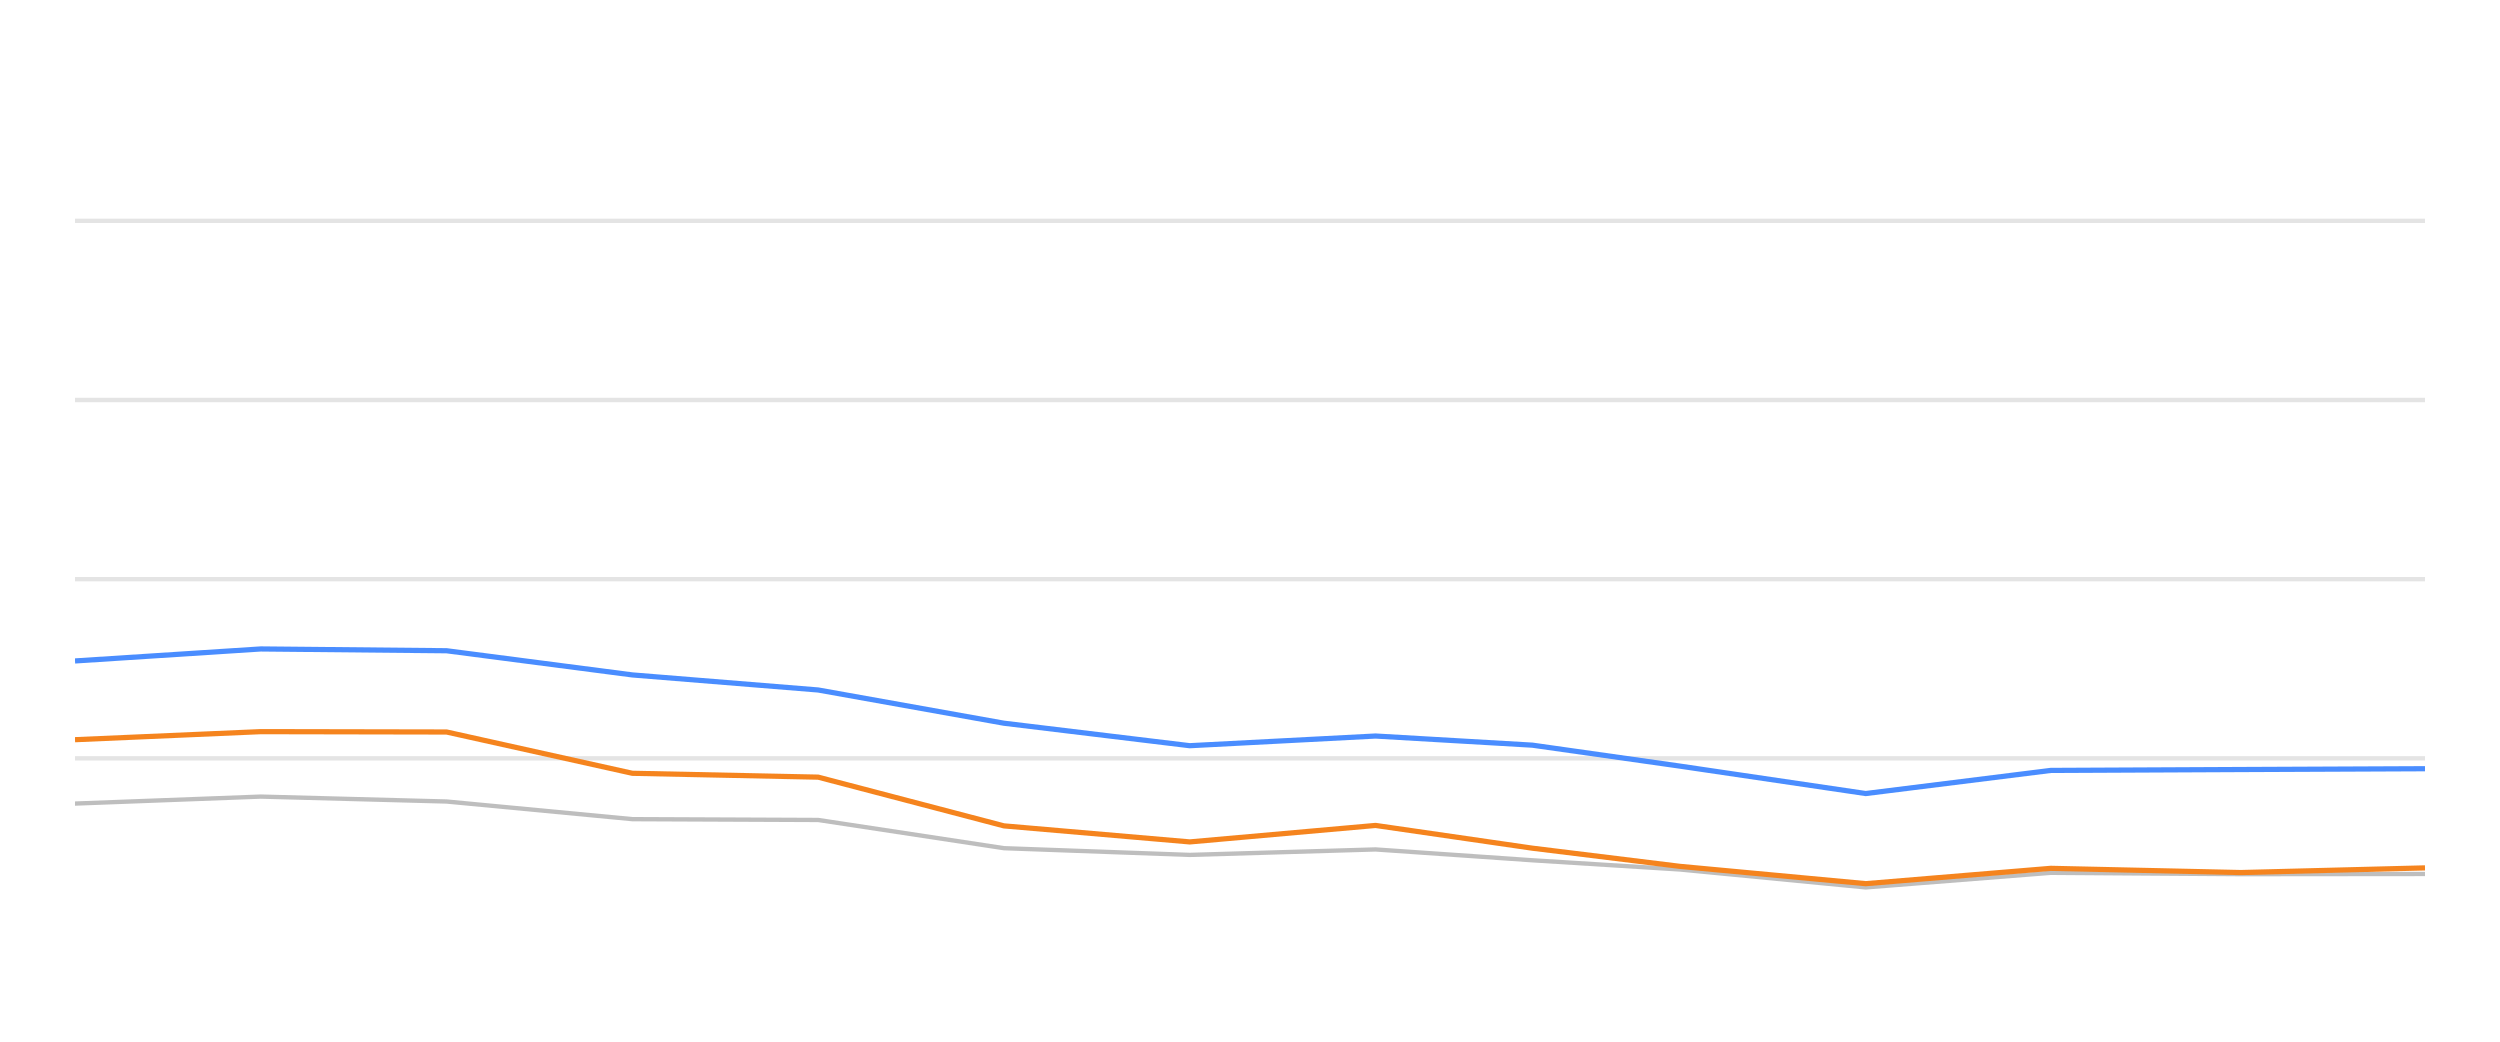
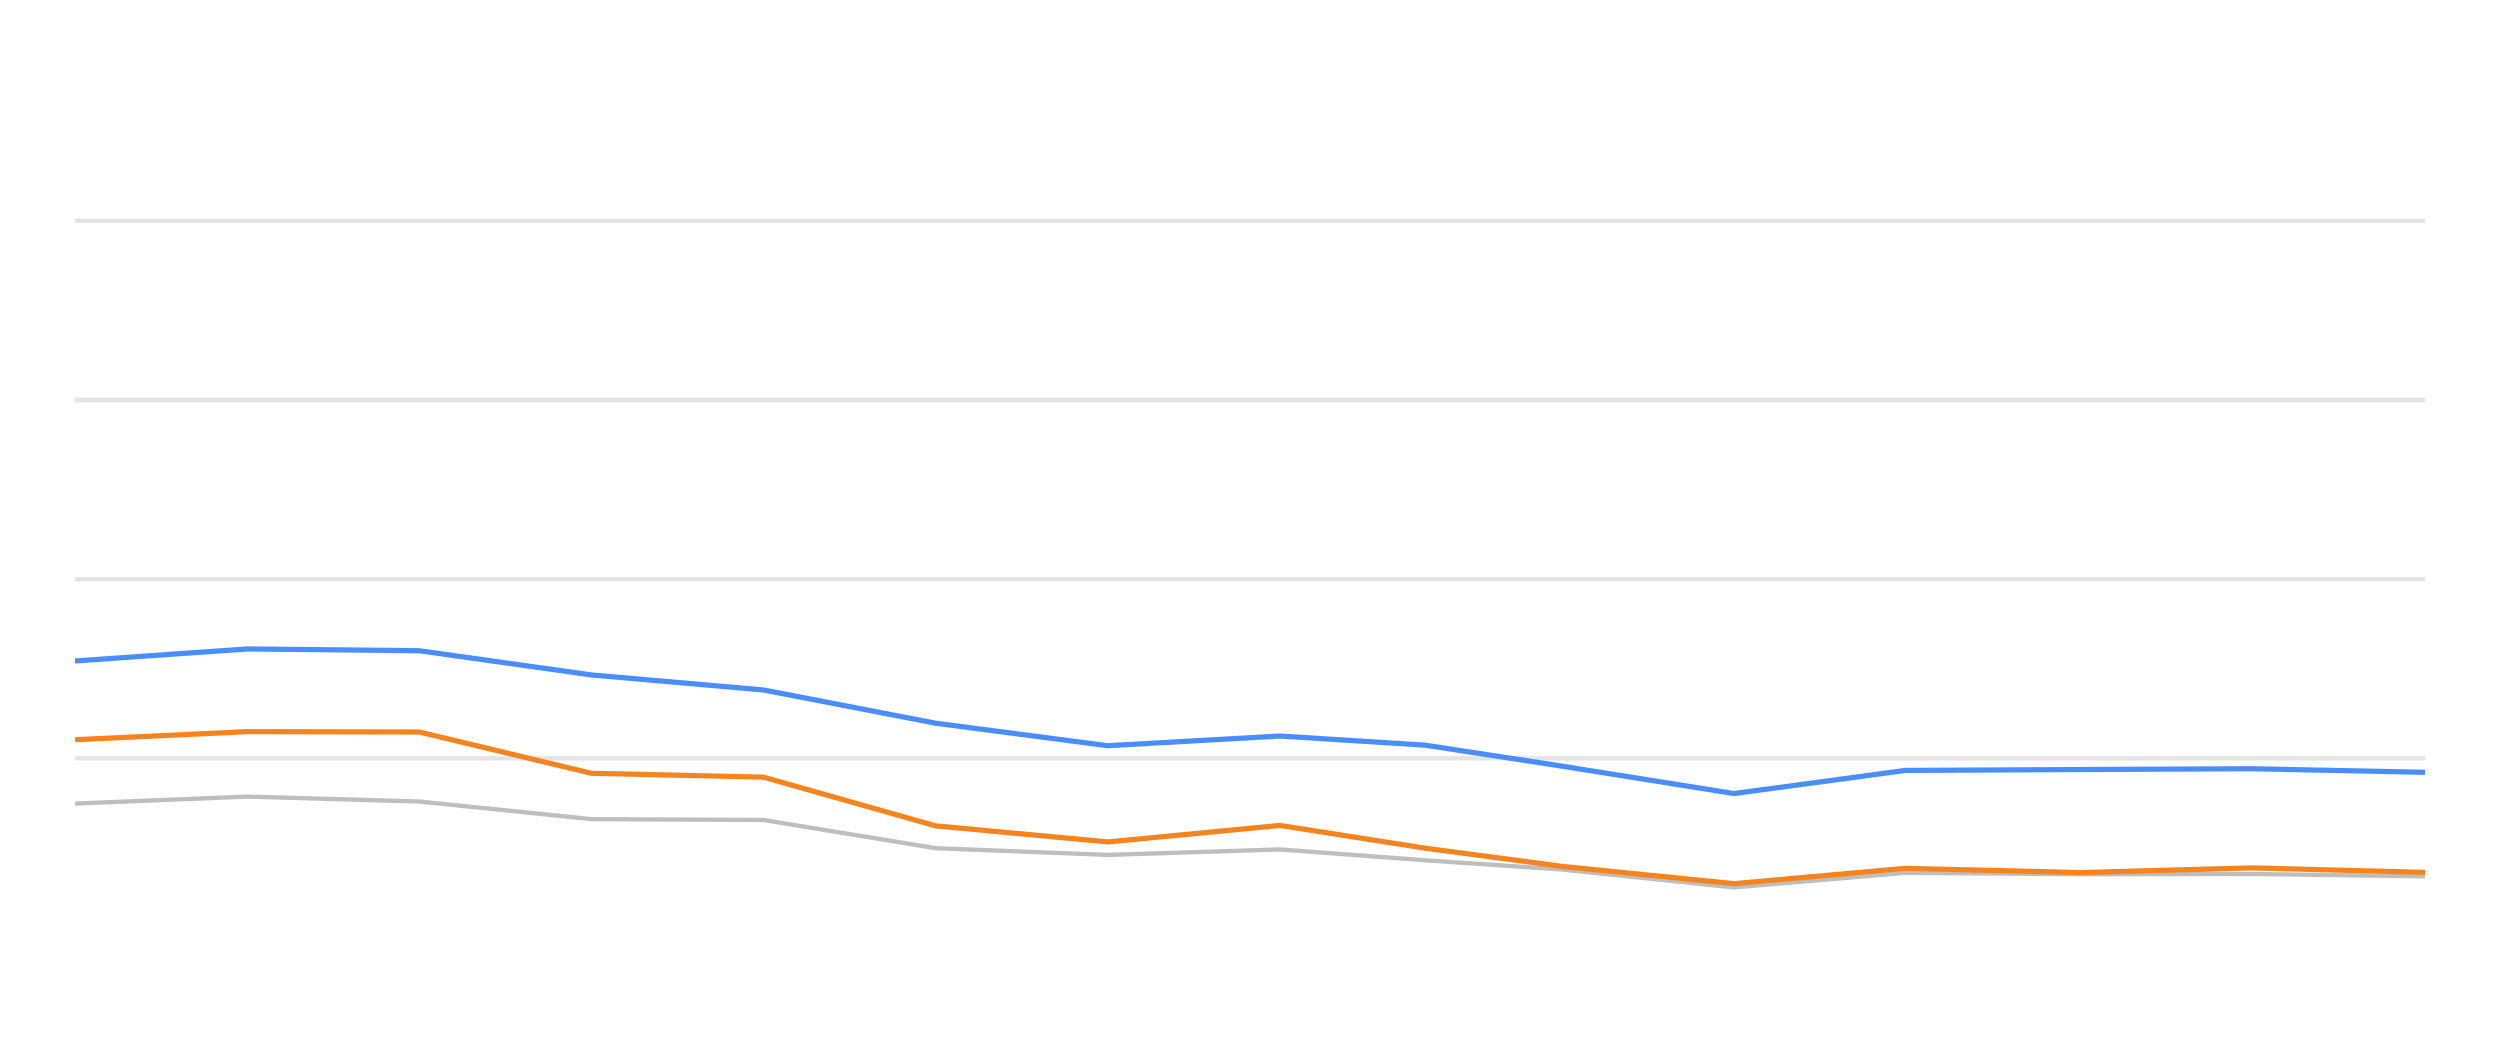
<svg xmlns="http://www.w3.org/2000/svg" width="288pt" height="120pt" viewBox="0 0 288 120" version="1.1">
  <defs>
    <style type="text/css">*{stroke-linejoin: round; stroke-linecap: butt}</style>
  </defs>
  <g id="figure_1">
    <g id="patch_1">
      <path d="M 0 120  L 288 120  L 288 0  L 0 0  L 0 120  z " style="fill: none; opacity: 0" />
    </g>
    <g id="axes_1">
      <g id="patch_2">
        <path d="M 8.64 108  L 279.36 108  L 279.36 4.8  L 8.64 4.8  L 8.64 108  z " style="fill: none" />
      </g>
      <g id="matplotlib.axis_1" />
      <g id="matplotlib.axis_2" />
      <g id="line2d_1">
-         <path d="M 8.64 87.36  L 279.36 87.36  " clip-path="url(#pefccf49412)" style="fill: none; stroke: #b2b2b2; stroke-opacity: 0.35; stroke-width: 0.5; stroke-linecap: square" />
+         <path d="M 8.64 87.36  L 279.36 87.36  " clip-path="url(#pfe5e42f493)" style="fill: none; stroke: #b2b2b2; stroke-opacity: 0.35; stroke-width: 0.5; stroke-linecap: square" />
      </g>
      <g id="line2d_2">
-         <path d="M 8.64 66.72  L 279.36 66.72  " clip-path="url(#pefccf49412)" style="fill: none; stroke: #b2b2b2; stroke-opacity: 0.35; stroke-width: 0.5; stroke-linecap: square" />
+         <path d="M 8.64 66.72  L 279.36 66.72  " clip-path="url(#pfe5e42f493)" style="fill: none; stroke: #b2b2b2; stroke-opacity: 0.35; stroke-width: 0.5; stroke-linecap: square" />
      </g>
      <g id="line2d_3">
-         <path d="M 8.64 46.08  L 279.36 46.08  " clip-path="url(#pefccf49412)" style="fill: none; stroke: #b2b2b2; stroke-opacity: 0.35; stroke-width: 0.5; stroke-linecap: square" />
+         <path d="M 8.64 46.08  L 279.36 46.08  " clip-path="url(#pfe5e42f493)" style="fill: none; stroke: #b2b2b2; stroke-opacity: 0.35; stroke-width: 0.5; stroke-linecap: square" />
      </g>
      <g id="line2d_4">
-         <path d="M 8.64 25.44  L 279.36 25.44  " clip-path="url(#pefccf49412)" style="fill: none; stroke: #b2b2b2; stroke-opacity: 0.35; stroke-width: 0.5; stroke-linecap: square" />
+         <path d="M 8.64 25.44  L 279.36 25.44  " clip-path="url(#pfe5e42f493)" style="fill: none; stroke: #b2b2b2; stroke-opacity: 0.35; stroke-width: 0.5; stroke-linecap: square" />
      </g>
      <g id="line2d_5">
-         <path d="M 8.64 92.572  L 30.043 91.767  L 51.446 92.334  L 72.849 94.367  L 94.252 94.46  L 115.655 97.711  L 137.058 98.485  L 158.461 97.855  L 176.53 99.104  L 193.538 100.167  L 214.93 102.231  L 236.241 100.549  L 258.134 100.704  L 279.36 100.683  " clip-path="url(#pefccf49412)" style="fill: none; stroke: #bebebe; stroke-width: 0.5; stroke-linecap: round" />
+         <path d="M 8.64 92.572  L 28.467 91.767  L 48.293 92.334  L 68.12 94.367  L 87.946 94.46  L 107.773 97.711  L 127.599 98.485  L 147.426 97.855  L 164.164 99.104  L 179.92 100.167  L 199.736 102.231  L 219.478 100.549  L 239.757 100.704  L 259.42 100.683  L 279.36 100.951  " clip-path="url(#pfe5e42f493)" style="fill: none; stroke: #bebebe; stroke-width: 0.5; stroke-linecap: round" />
      </g>
      <g id="line2d_6">
-         <path d="M 8.64 76.142  L 30.043 74.759  L 51.446 74.966  L 72.849 77.752  L 94.252 79.486  L 115.655 83.315  L 137.058 85.905  L 158.461 84.79  L 176.53 85.843  L 193.538 88.258  L 214.93 91.416  L 236.241 88.753  L 258.134 88.65  L 279.36 88.557  " clip-path="url(#pefccf49412)" style="fill: none; stroke: #4a8dff; stroke-width: 0.6" />
+         <path d="M 8.64 76.142  L 28.467 74.759  L 48.293 74.966  L 68.12 77.752  L 87.946 79.486  L 107.773 83.315  L 127.599 85.905  L 147.426 84.79  L 164.164 85.843  L 179.92 88.258  L 199.736 91.416  L 219.478 88.753  L 239.757 88.65  L 259.42 88.557  L 279.36 88.97  " clip-path="url(#pfe5e42f493)" style="fill: none; stroke: #4a8dff; stroke-width: 0.6" />
      </g>
      <g id="line2d_7">
-         <path d="M 8.64 85.213  L 30.043 84.285  L 51.446 84.326  L 72.849 89.083  L 94.252 89.527  L 115.655 95.141  L 137.058 96.989  L 158.461 95.09  L 176.53 97.711  L 193.538 99.806  L 214.93 101.798  L 236.241 100.033  L 258.134 100.518  L 279.36 99.981  " clip-path="url(#pefccf49412)" style="fill: none; stroke: #f5841e; stroke-width: 0.6" />
+         <path d="M 8.64 85.213  L 28.467 84.285  L 48.293 84.326  L 68.12 89.083  L 87.946 89.527  L 107.773 95.141  L 127.599 96.989  L 147.426 95.09  L 164.164 97.711  L 179.92 99.806  L 199.736 101.798  L 219.478 100.033  L 239.757 100.518  L 259.42 99.981  L 279.36 100.497  " clip-path="url(#pfe5e42f493)" style="fill: none; stroke: #f5841e; stroke-width: 0.6" />
      </g>
    </g>
  </g>
  <defs>
-     <clipPath id="pefccf49412">
+     <clipPath id="pfe5e42f493">
      <rect x="8.64" y="4.8" width="270.72" height="103.2" />
    </clipPath>
  </defs>
</svg>
